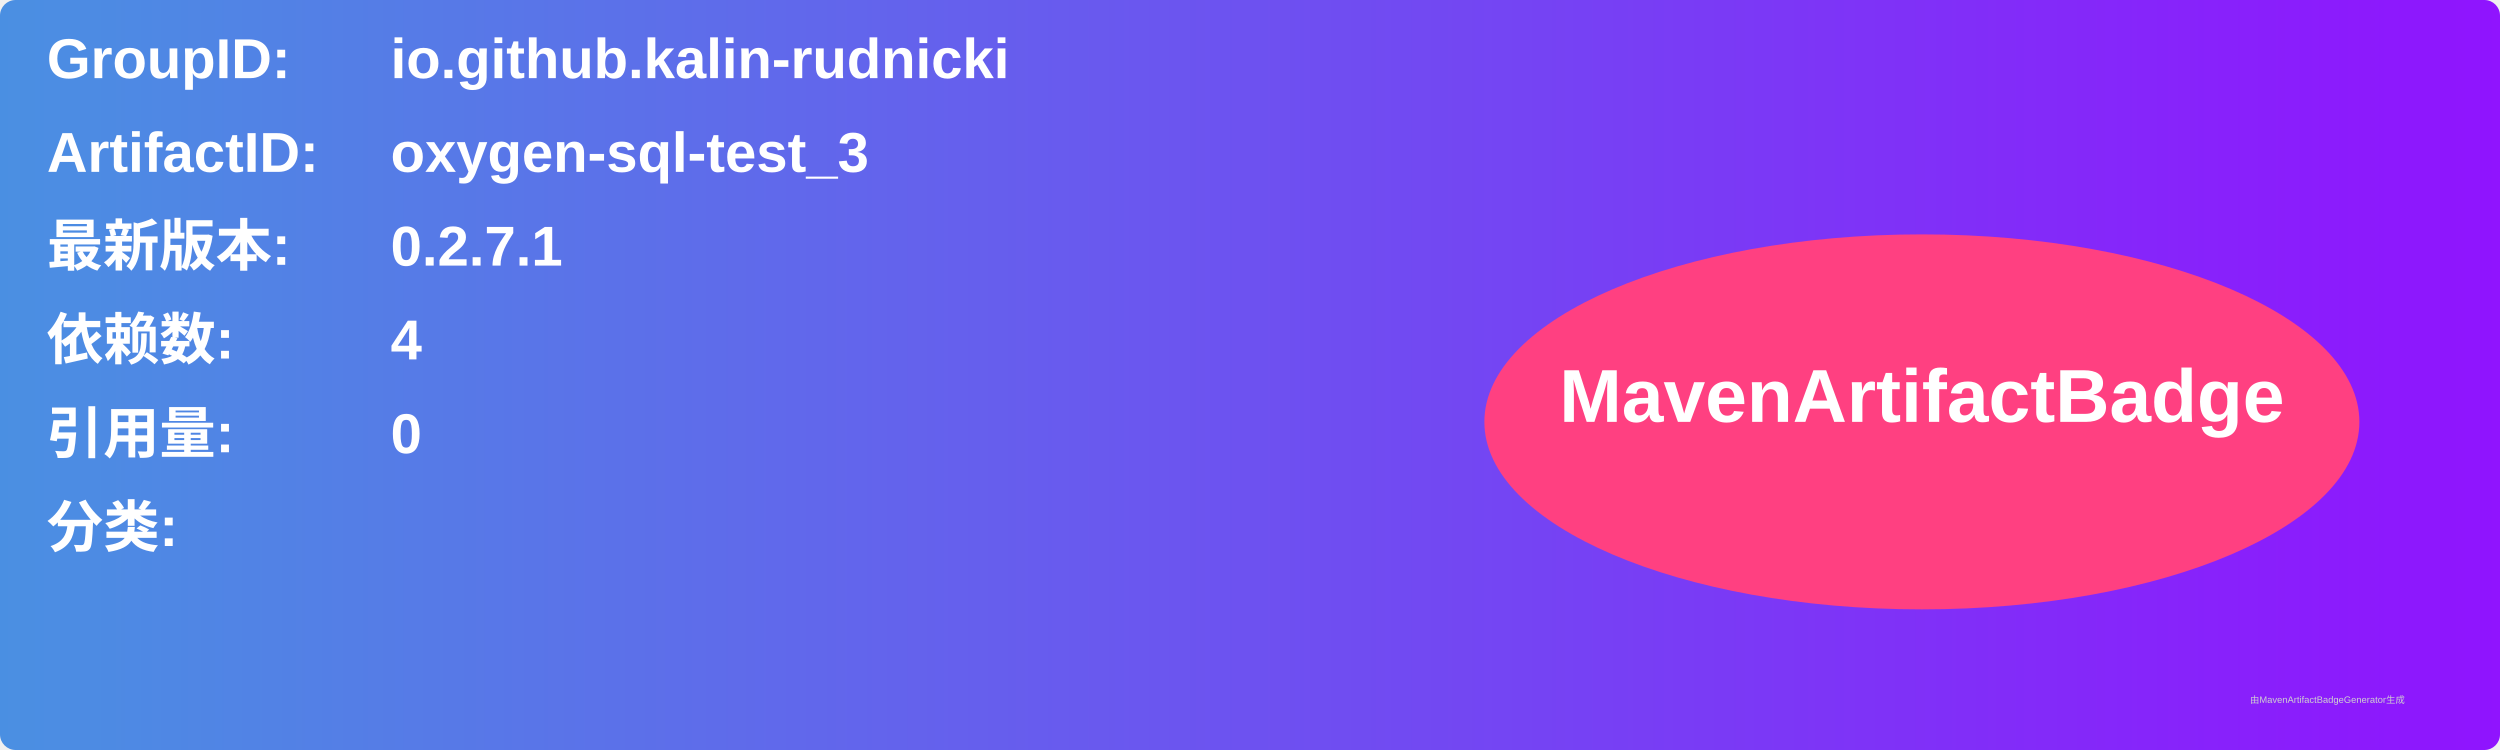
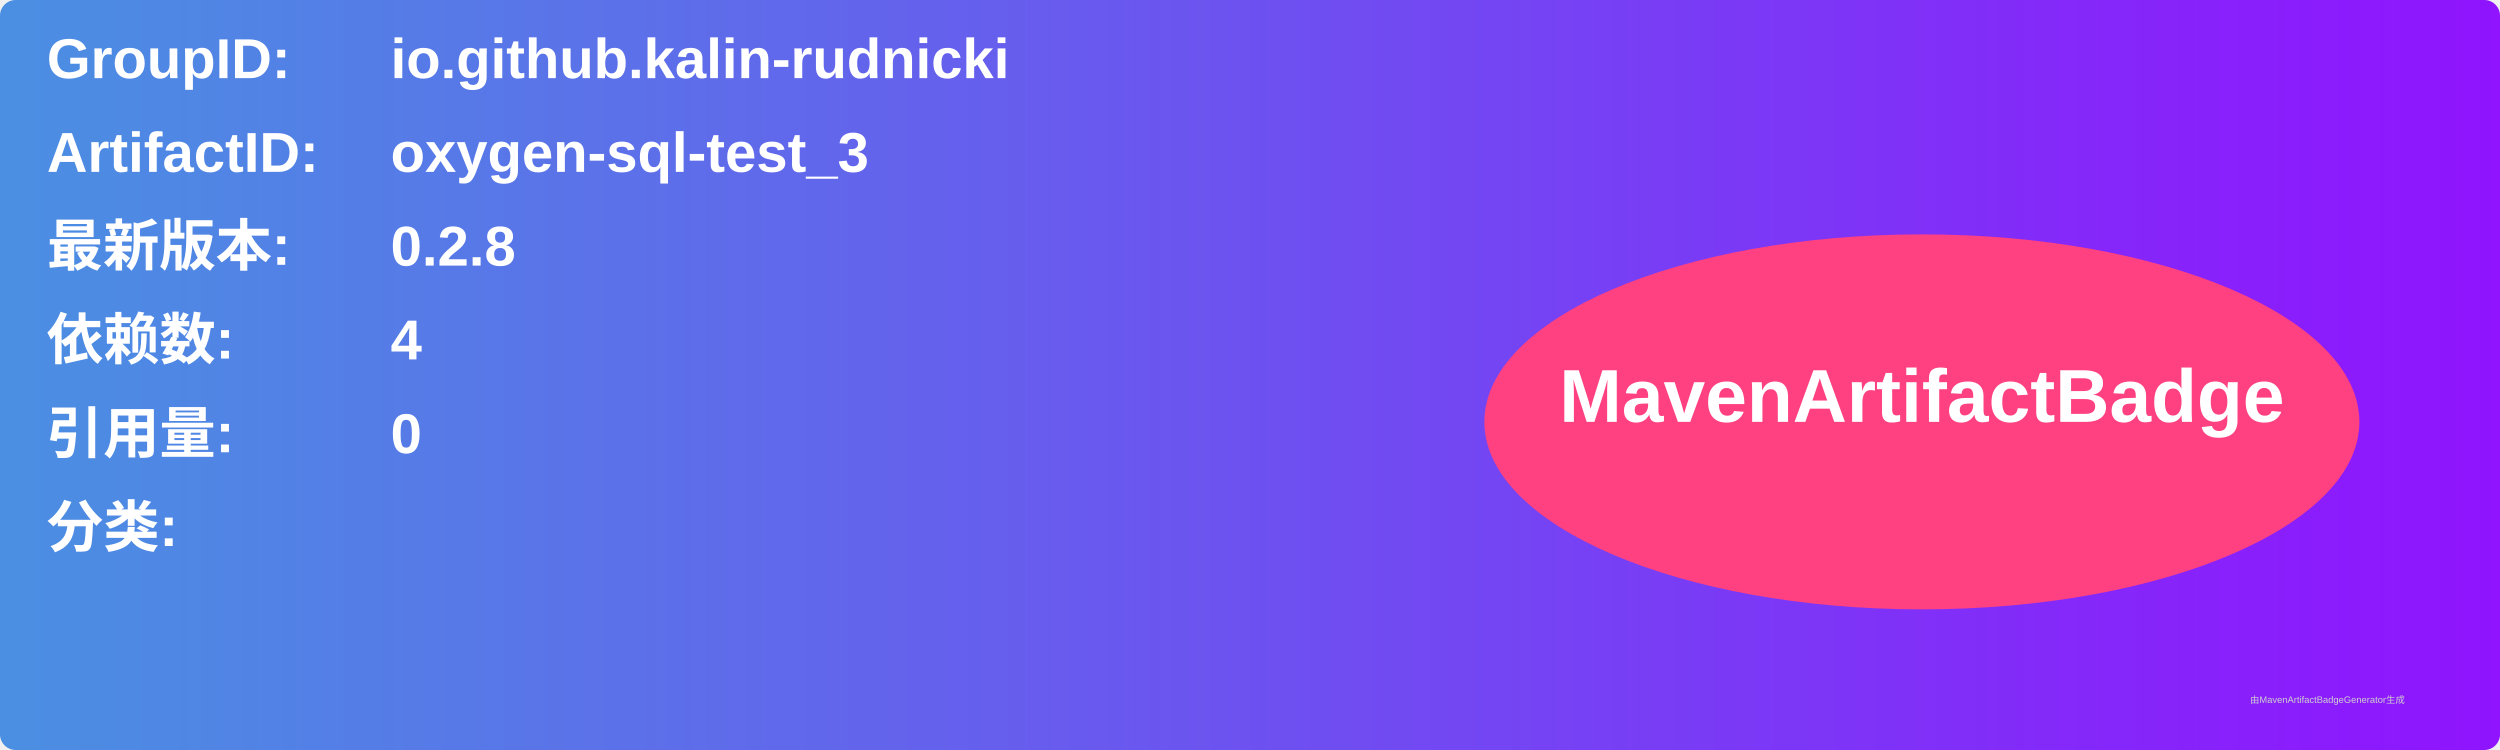
<svg xmlns="http://www.w3.org/2000/svg" width="800" height="240" viewBox="0 0 800 240">
  <linearGradient id="grad" x1="0%" y1="0%" x2="100%" y2="0%">
    <stop offset="0%" stop-color="#4a90e2" />
    <stop offset="100%" stop-color="#9013fe" />
  </linearGradient>
  <rect width="100%" height="100%" rx="5" ry="5" fill="url(#grad)" />
  <g transform="translate(15, 15)">
    <text x="0" y="10" font-family="Arial" font-size="18" fill="white" font-weight="bold" width="260">GroupID:</text>
    <text x="110" y="10" font-family="Arial" font-size="18" fill="white" font-weight="bold" width="460">io.github.kalin-rudnicki</text>
    <text x="0" y="40" font-family="Arial" font-size="18" fill="white" font-weight="bold" width="260">ArtifactID:</text>
    <text x="110" y="40" font-family="Arial" font-size="18" fill="white" font-weight="bold" width="460">oxygen-sql-test_3</text>
    <text x="0" y="70" font-family="Arial" font-size="18" fill="white" font-weight="bold">最新版本:</text>
    <text x="110" y="70" font-family="Arial" font-size="18" fill="white" font-weight="bold">
-       <tspan font-weight="bold">0.2.7.1</tspan>
+       <tspan font-weight="bold">0.2.8</tspan>
    </text>
    <text x="0" y="100" font-family="Arial" font-size="18" fill="white" font-weight="bold">依赖数: </text>
    <text x="110" y="100" font-family="Arial" font-size="18" fill="white">
      <tspan font-weight="bold">4</tspan>
    </text>
    <text x="0" y="130" font-family="Arial" font-size="18" fill="white" font-weight="bold">引用量: </text>
    <text x="110" y="130" font-family="Arial" font-size="18" fill="white">
      <tspan font-weight="bold">0</tspan>
    </text>
    <text x="0" y="160" font-family="Arial" font-size="18" fill="white" font-weight="bold">分类:</text>
    <text x="10" y="190" font-family="Arial" font-size="10" fill="white">
      <tspan font-weight="bold" />
    </text>
    <ellipse cx="600" cy="120" rx="140" ry="60" fill="#ff4081" />
    <text x="600" y="120" text-anchor="middle" font-family="Arial" font-size="24" fill="white" font-weight="bold">MavenArtifactBadge</text>
  </g>
  <text x="720" y="225" font-family="Arial" font-size="3" fill="#d0d0d0">由MavenArtifactBadgeGenerator生成</text>
</svg>
